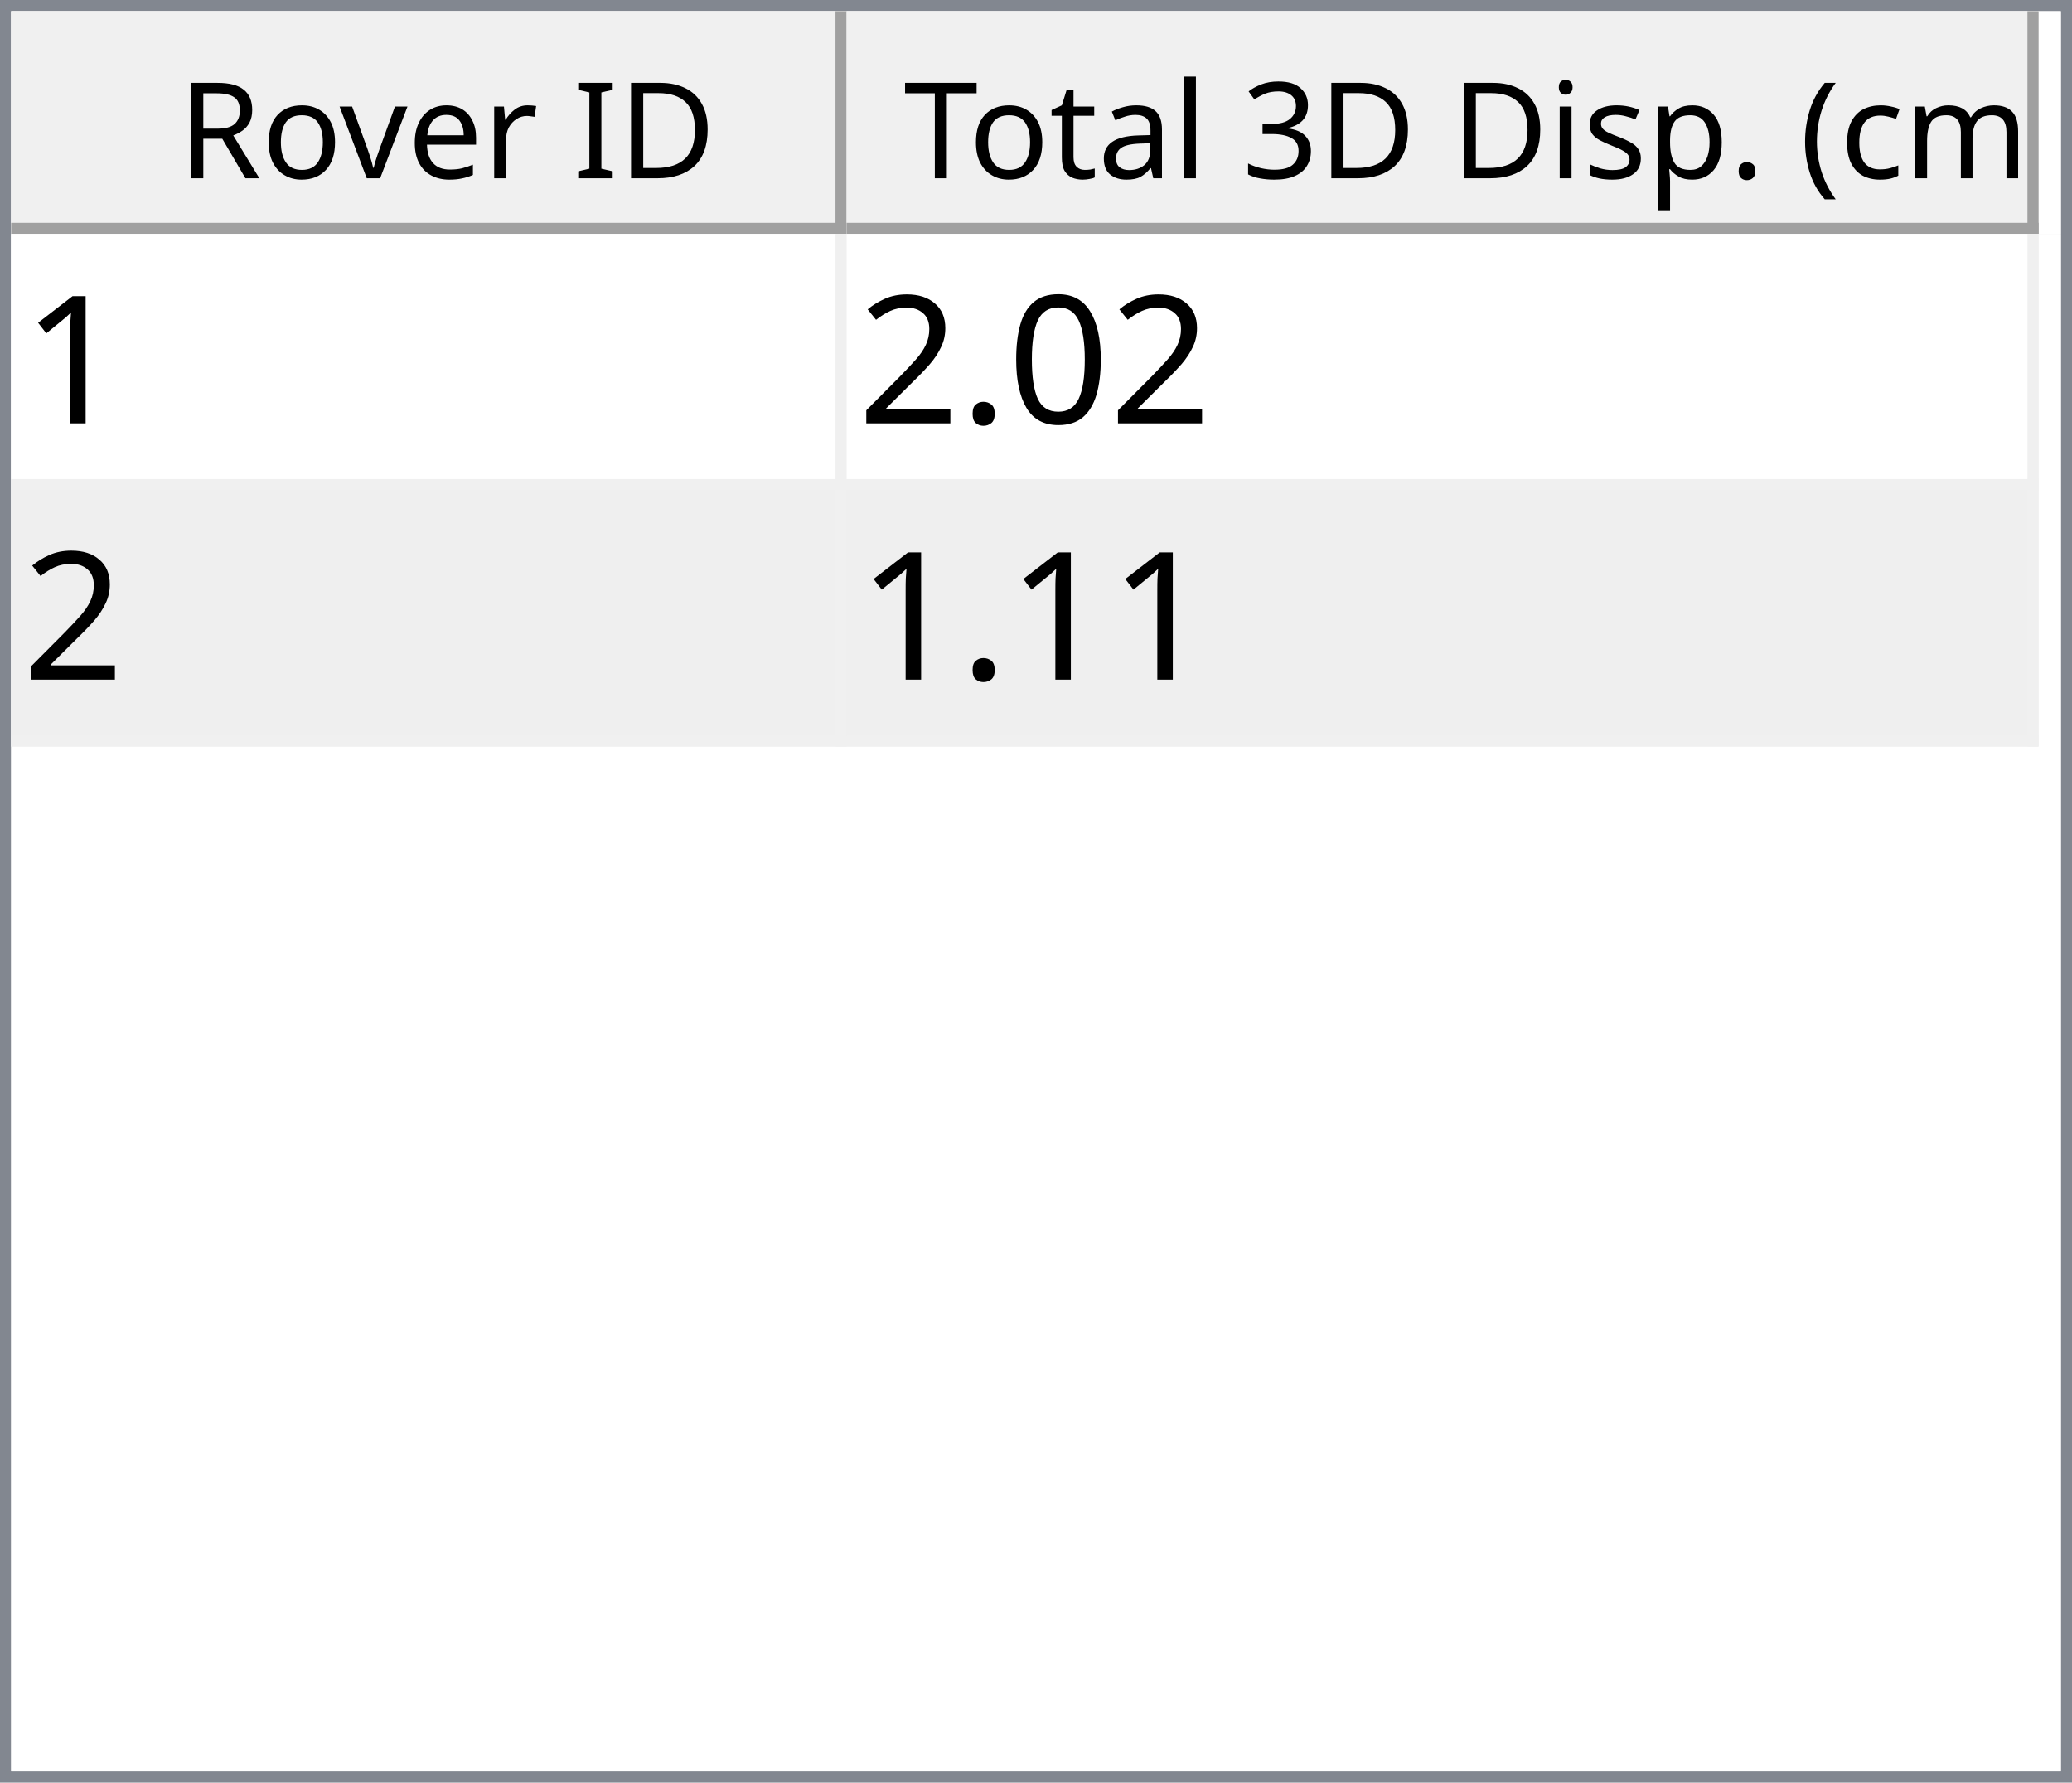
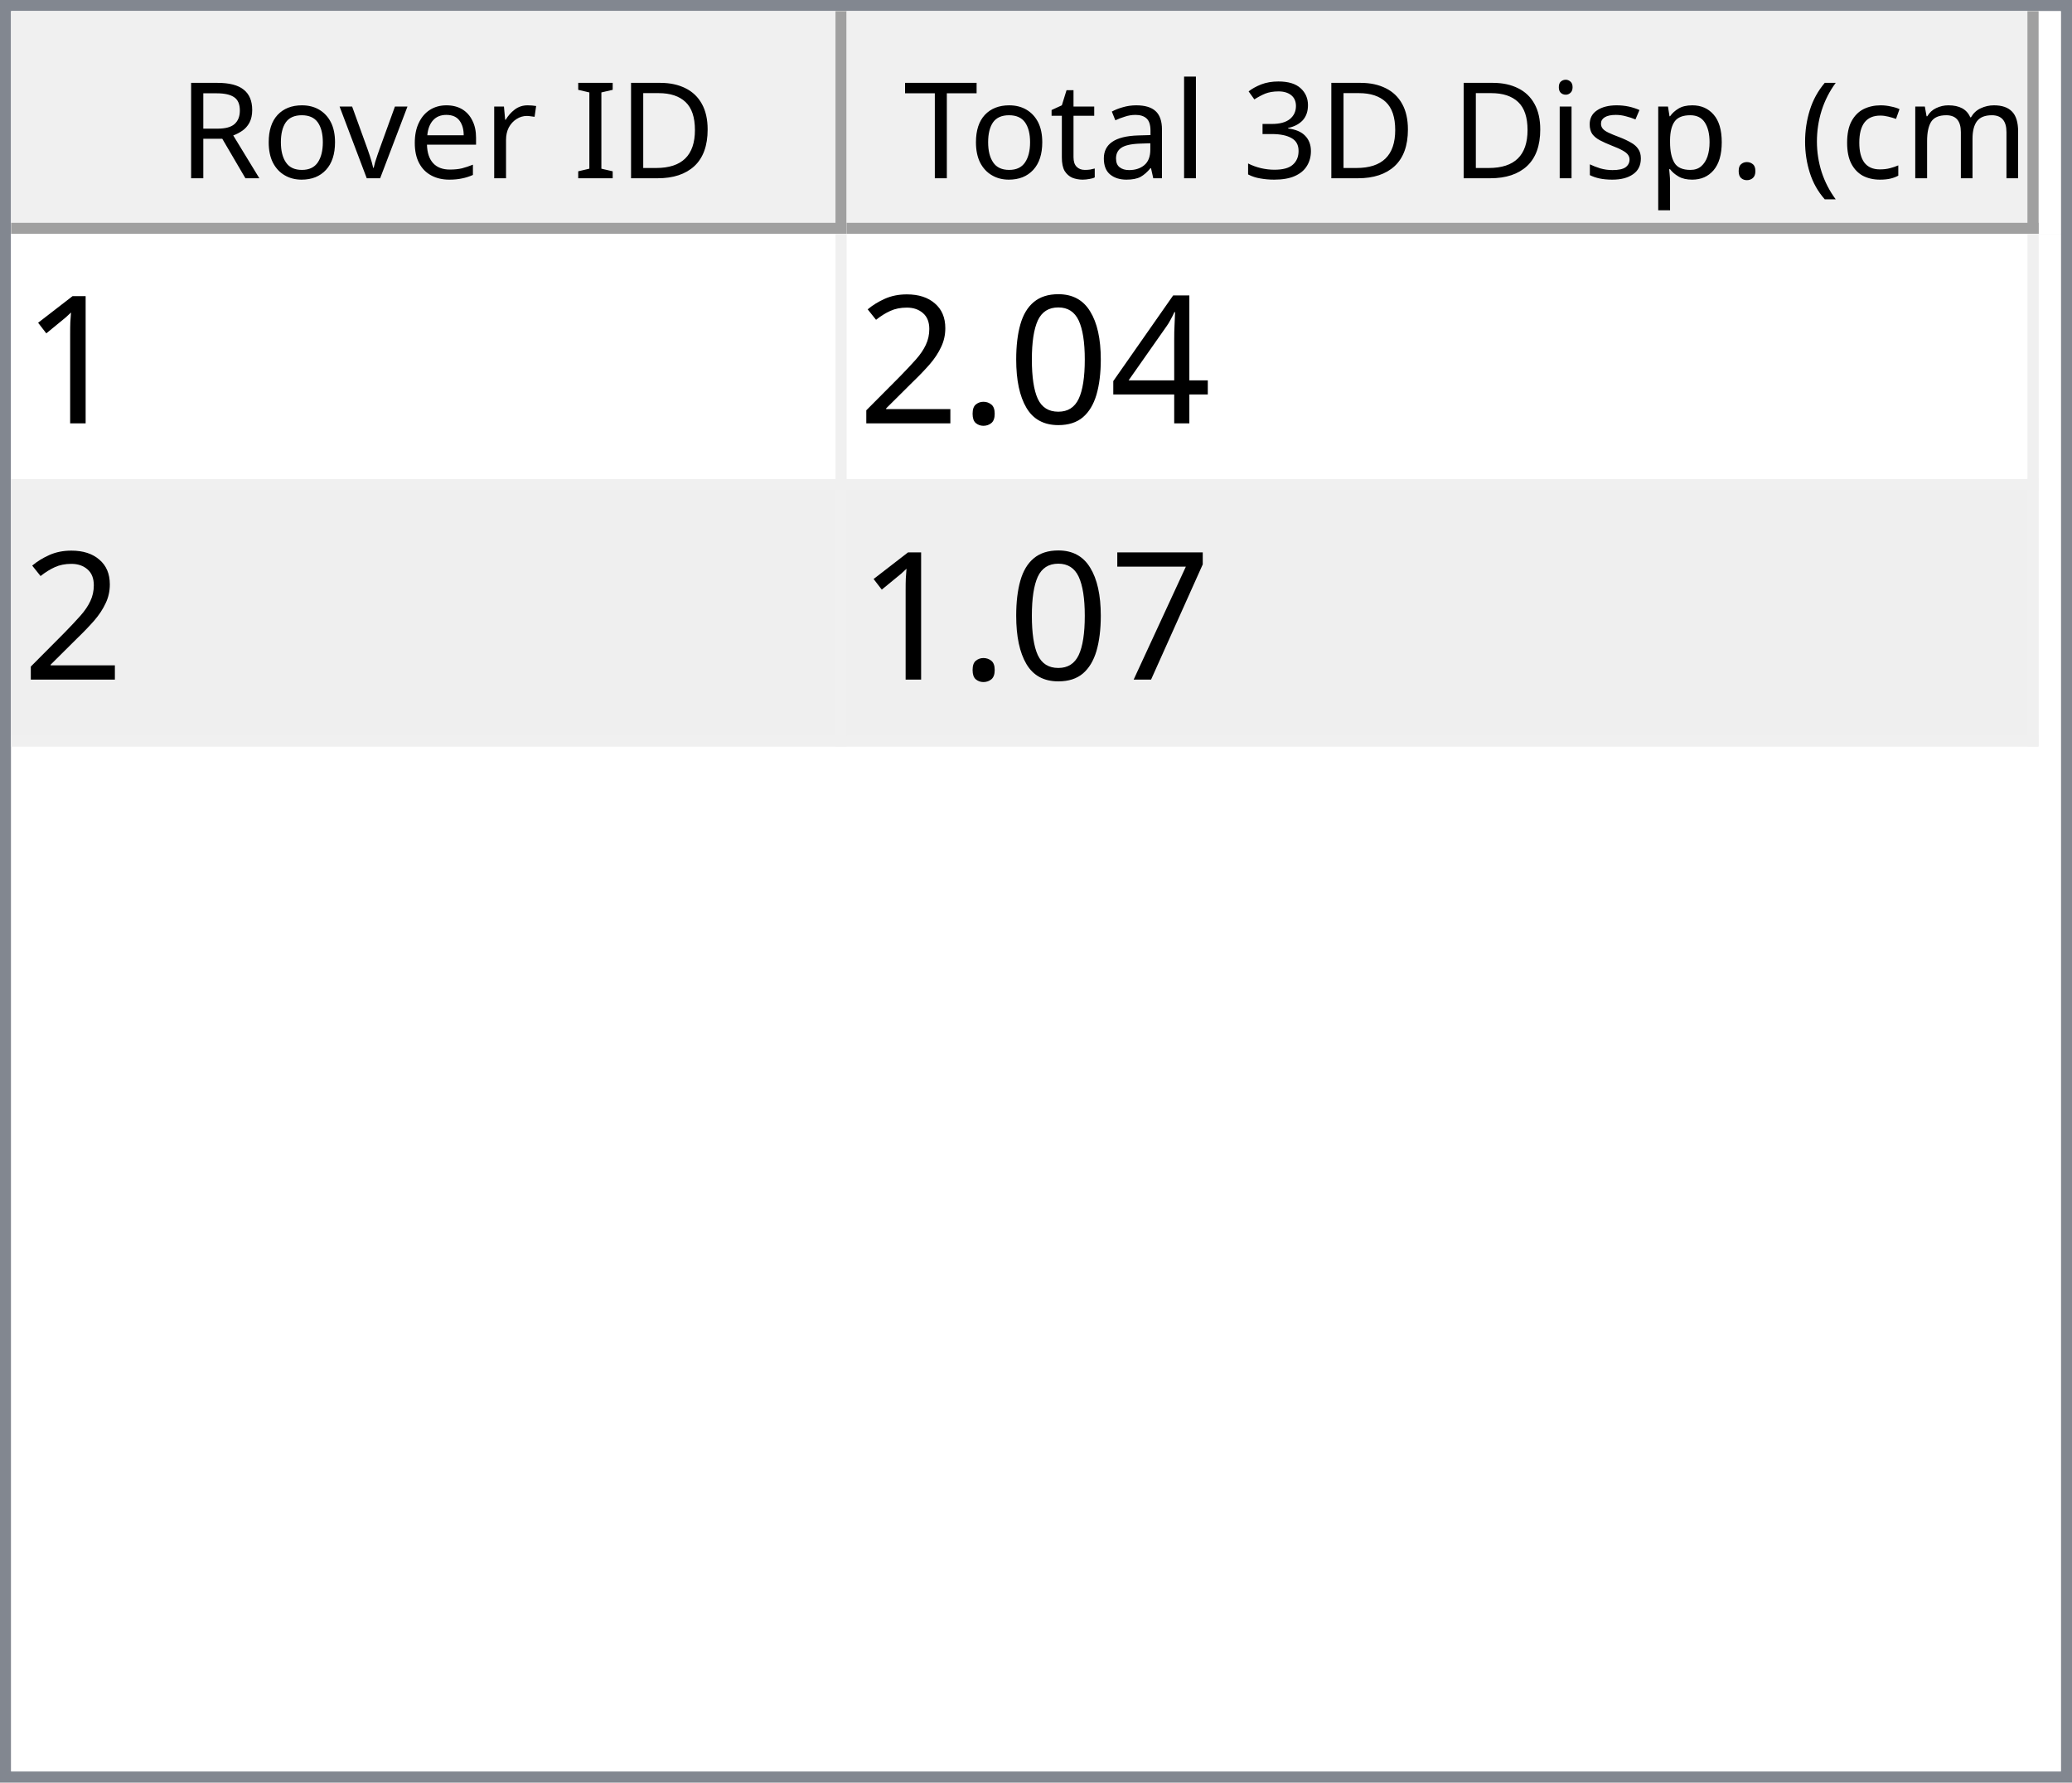
<svg xmlns="http://www.w3.org/2000/svg" style="fill-opacity:1; color-rendering:auto; color-interpolation:auto; text-rendering:auto; stroke:black; stroke-linecap:square; stroke-miterlimit:10; shape-rendering:auto; stroke-opacity:1; fill:black; stroke-dasharray:none; font-weight:normal; stroke-width:1; font-family:'Dialog'; font-style:normal; stroke-linejoin:miter; font-size:12px; stroke-dashoffset:0; image-rendering:auto;" width="186" height="160">
  <defs id="genericDefs" />
  <g>
    <defs id="defs1">
      <clipPath clipPathUnits="userSpaceOnUse" id="clipPath1">
        <path d="M0 0 L186 0 L186 160 L0 160 L0 0 Z" />
      </clipPath>
      <clipPath clipPathUnits="userSpaceOnUse" id="clipPath2">
        <path d="M0 0 L0 160 L186 160 L186 0 Z" />
      </clipPath>
      <clipPath clipPathUnits="userSpaceOnUse" id="clipPath3">
        <path d="M0 0 L0 20 L184 20 L184 0 Z" />
      </clipPath>
      <clipPath clipPathUnits="userSpaceOnUse" id="clipPath4">
        <path d="M0 0 L0 20 L75 20 L75 0 Z" />
      </clipPath>
      <clipPath clipPathUnits="userSpaceOnUse" id="clipPath5">
        <path d="M1 1 L1 19 L74 19 L74 1 Z" />
      </clipPath>
      <clipPath clipPathUnits="userSpaceOnUse" id="clipPath6">
        <path d="M0 0 L0 18 L73 18 L73 0 Z" />
      </clipPath>
      <clipPath clipPathUnits="userSpaceOnUse" id="clipPath7">
        <path d="M-0.5 -0.5 L-0.5 19.5 L74.5 19.5 L74.5 -0.5 Z" />
      </clipPath>
      <clipPath clipPathUnits="userSpaceOnUse" id="clipPath8">
        <path d="M0 0 L0 20 L107 20 L107 0 Z" />
      </clipPath>
      <clipPath clipPathUnits="userSpaceOnUse" id="clipPath9">
        <path d="M1 1 L1 19 L106 19 L106 1 Z" />
      </clipPath>
      <clipPath clipPathUnits="userSpaceOnUse" id="clipPath10">
        <path d="M0 0 L0 18 L105 18 L105 0 Z" />
      </clipPath>
      <clipPath clipPathUnits="userSpaceOnUse" id="clipPath11">
        <path d="M-0.5 -0.5 L-0.5 19.5 L106.5 19.5 L106.5 -0.5 Z" />
      </clipPath>
      <clipPath clipPathUnits="userSpaceOnUse" id="clipPath12">
        <path d="M0 0 L0 138 L184 138 L184 0 Z" />
      </clipPath>
      <clipPath clipPathUnits="userSpaceOnUse" id="clipPath13">
        <path d="M0 0 L0 46 L182 46 L182 0 Z" />
      </clipPath>
      <clipPath clipPathUnits="userSpaceOnUse" id="clipPath14">
        <path d="M-0.5 -0.5 L-0.5 45.5 L181.5 45.5 L181.5 -0.5 Z" />
      </clipPath>
      <clipPath clipPathUnits="userSpaceOnUse" id="clipPath15">
        <path d="M0 0 L0 22 L74 22 L74 0 Z" />
      </clipPath>
      <clipPath clipPathUnits="userSpaceOnUse" id="clipPath16">
        <path d="M0 0 L0 22 L106 22 L106 0 Z" />
      </clipPath>
      <font horiz-adv-x="64.551" id="font1">
        <font-face ascent="107.91" descent="25.098" units-per-em="100" style="font-style:normal; font-family:Segoe UI; font-weight:normal;" />
        <missing-glyph horiz-adv-x="64.551" d="M8.109 0 L8.109 68.266 L56.453 68.266 L56.453 0 L8.109 0 ZM15.328 7.234 L49.219 7.234 L49.219 61.031 L15.328 61.031 L15.328 7.234 Z" />
        <glyph unicode="D" horiz-adv-x="70.117" d="M9.188 0 L9.188 70.016 L28.516 70.016 Q65.531 70.016 65.531 35.891 Q65.531 19.672 55.25 9.836 Q44.969 0 27.734 0 L9.188 0 ZM17.391 62.594 L17.391 7.422 L27.828 7.422 Q41.609 7.422 49.273 14.797 Q56.938 22.172 56.938 35.688 Q56.938 62.594 28.328 62.594 L17.391 62.594 Z" />
        <glyph unicode="I" horiz-adv-x="26.611" d="M17.391 0 L9.188 0 L9.188 70.016 L17.391 70.016 L17.391 0 Z" />
        <glyph unicode=" " horiz-adv-x="27.393" d="" />
        <glyph unicode="r" horiz-adv-x="34.766" d="M34.188 41.891 Q32.078 43.5 28.125 43.5 Q23 43.5 19.555 38.672 Q16.109 33.844 16.109 25.484 L16.109 0 L8.109 0 L8.109 50 L16.109 50 L16.109 39.703 L16.312 39.703 Q18.016 44.969 21.531 47.922 Q25.047 50.875 29.391 50.875 Q32.516 50.875 34.188 50.203 L34.188 41.891 Z" />
        <glyph unicode="e" horiz-adv-x="52.295" d="M48.297 23 L12.984 23 Q13.188 14.656 17.484 10.109 Q21.781 5.562 29.297 5.562 Q37.75 5.562 44.828 11.141 L44.828 3.609 Q38.234 -1.172 27.391 -1.172 Q16.797 -1.172 10.742 5.641 Q4.688 12.453 4.688 24.812 Q4.688 36.469 11.305 43.82 Q17.922 51.172 27.734 51.172 Q37.547 51.172 42.922 44.828 Q48.297 38.484 48.297 27.203 L48.297 23 ZM40.094 29.781 Q40.047 36.719 36.75 40.578 Q33.453 44.438 27.594 44.438 Q21.922 44.438 17.969 40.383 Q14.016 36.328 13.094 29.781 L40.094 29.781 Z" />
        <glyph unicode="v" horiz-adv-x="47.9" d="M47.406 50 L27.484 0 L19.625 0 L0.688 50 L9.469 50 L22.172 13.672 Q23.578 9.672 23.922 6.688 L24.125 6.688 Q24.609 10.453 25.688 13.484 L38.969 50 L47.406 50 Z" />
        <glyph unicode="o" horiz-adv-x="58.594" d="M29 -1.172 Q17.922 -1.172 11.305 5.836 Q4.688 12.844 4.688 24.422 Q4.688 37.016 11.57 44.094 Q18.453 51.172 30.172 51.172 Q41.359 51.172 47.633 44.289 Q53.906 37.406 53.906 25.203 Q53.906 13.234 47.141 6.031 Q40.375 -1.172 29 -1.172 ZM29.594 44.438 Q21.875 44.438 17.383 39.188 Q12.891 33.938 12.891 24.703 Q12.891 15.828 17.43 10.695 Q21.969 5.562 29.594 5.562 Q37.359 5.562 41.531 10.594 Q45.703 15.625 45.703 24.906 Q45.703 34.281 41.531 39.359 Q37.359 44.438 29.594 44.438 Z" />
        <glyph unicode="R" horiz-adv-x="59.814" d="M59.375 0 L49.609 0 L37.891 19.625 Q36.281 22.359 34.766 24.289 Q33.25 26.219 31.664 27.438 Q30.078 28.656 28.25 29.219 Q26.422 29.781 24.125 29.781 L17.391 29.781 L17.391 0 L9.188 0 L9.188 70.016 L30.078 70.016 Q34.672 70.016 38.555 68.867 Q42.438 67.719 45.289 65.375 Q48.141 63.031 49.758 59.547 Q51.375 56.062 51.375 51.375 Q51.375 47.703 50.273 44.656 Q49.172 41.609 47.148 39.211 Q45.125 36.812 42.266 35.133 Q39.406 33.453 35.844 32.516 L35.844 32.328 Q37.594 31.547 38.891 30.547 Q40.188 29.547 41.359 28.18 Q42.531 26.812 43.68 25.078 Q44.828 23.344 46.234 21.047 L59.375 0 ZM17.391 62.594 L17.391 37.203 L28.516 37.203 Q31.594 37.203 34.203 38.133 Q36.812 39.062 38.719 40.797 Q40.625 42.531 41.703 45.047 Q42.781 47.562 42.781 50.688 Q42.781 56.297 39.141 59.445 Q35.5 62.594 28.609 62.594 L17.391 62.594 Z" />
        <glyph unicode=")" horiz-adv-x="30.176" d="M8.297 -15.922 L1.172 -15.922 Q16.406 2.344 16.406 26.812 Q16.406 51.469 1.078 70.016 L8.297 70.016 Q23.531 52.156 23.531 26.703 Q23.531 1.375 8.297 -15.922 Z" />
        <glyph unicode="m" horiz-adv-x="86.133" d="M79.109 0 L71.094 0 L71.094 28.719 Q71.094 37.016 68.531 40.727 Q65.969 44.438 59.906 44.438 Q54.781 44.438 51.195 39.75 Q47.609 35.062 47.609 28.516 L47.609 0 L39.594 0 L39.594 29.688 Q39.594 44.438 28.219 44.438 Q22.953 44.438 19.531 40.016 Q16.109 35.594 16.109 28.516 L16.109 0 L8.109 0 L8.109 50 L16.109 50 L16.109 42.094 L16.312 42.094 Q21.625 51.172 31.844 51.172 Q36.969 51.172 40.773 48.312 Q44.578 45.453 46 40.828 Q51.562 51.172 62.594 51.172 Q79.109 51.172 79.109 30.812 L79.109 0 Z" />
        <glyph unicode="c" horiz-adv-x="46.191" d="M42.188 2.297 Q36.422 -1.172 28.516 -1.172 Q17.828 -1.172 11.258 5.789 Q4.688 12.75 4.688 23.828 Q4.688 36.188 11.766 43.68 Q18.844 51.172 30.672 51.172 Q37.25 51.172 42.281 48.734 L42.281 40.531 Q36.719 44.438 30.375 44.438 Q22.703 44.438 17.797 38.945 Q12.891 33.453 12.891 24.516 Q12.891 15.719 17.508 10.641 Q22.125 5.562 29.891 5.562 Q36.422 5.562 42.188 9.906 L42.188 2.297 Z" />
        <glyph unicode="(" horiz-adv-x="30.176" d="M29.109 -15.922 L21.969 -15.922 Q6.844 1.375 6.844 26.703 Q6.844 52.156 21.969 70.016 L29.203 70.016 Q13.875 51.469 13.875 26.812 Q13.875 2.344 29.109 -15.922 Z" />
        <glyph unicode="." horiz-adv-x="21.68" d="M10.891 -1.078 Q8.641 -1.078 7.055 0.539 Q5.469 2.156 5.469 4.391 Q5.469 6.641 7.055 8.273 Q8.641 9.906 10.891 9.906 Q13.188 9.906 14.797 8.273 Q16.406 6.641 16.406 4.391 Q16.406 2.156 14.797 0.539 Q13.188 -1.078 10.891 -1.078 Z" />
        <glyph unicode="p" horiz-adv-x="58.789" d="M16.312 7.234 L16.109 7.234 L16.109 -23 L8.109 -23 L8.109 50 L16.109 50 L16.109 41.219 L16.312 41.219 Q22.219 51.172 33.594 51.172 Q43.266 51.172 48.688 44.461 Q54.109 37.75 54.109 26.469 Q54.109 13.922 48 6.375 Q41.891 -1.172 31.297 -1.172 Q21.578 -1.172 16.312 7.234 ZM16.109 27.391 L16.109 20.406 Q16.109 14.203 20.141 9.883 Q24.172 5.562 30.375 5.562 Q37.641 5.562 41.773 11.133 Q45.906 16.703 45.906 26.609 Q45.906 34.969 42.047 39.703 Q38.188 44.438 31.594 44.438 Q24.609 44.438 20.359 39.578 Q16.109 34.719 16.109 27.391 Z" />
        <glyph unicode="s" horiz-adv-x="42.432" d="M5.078 1.812 L5.078 10.406 Q11.625 5.562 19.484 5.562 Q30.031 5.562 30.031 12.594 Q30.031 14.594 29.125 15.992 Q28.219 17.391 26.68 18.461 Q25.141 19.531 23.07 20.383 Q21 21.234 18.609 22.172 Q15.281 23.484 12.766 24.828 Q10.25 26.172 8.57 27.859 Q6.891 29.547 6.031 31.695 Q5.172 33.844 5.172 36.719 Q5.172 40.234 6.789 42.945 Q8.406 45.656 11.086 47.484 Q13.766 49.312 17.211 50.242 Q20.656 51.172 24.312 51.172 Q30.812 51.172 35.938 48.922 L35.938 40.828 Q30.422 44.438 23.25 44.438 Q21 44.438 19.195 43.922 Q17.391 43.406 16.094 42.477 Q14.797 41.547 14.086 40.258 Q13.375 38.969 13.375 37.406 Q13.375 35.453 14.086 34.133 Q14.797 32.812 16.164 31.789 Q17.531 30.766 19.484 29.938 Q21.438 29.109 23.922 28.125 Q27.25 26.859 29.883 25.516 Q32.516 24.172 34.375 22.484 Q36.234 20.797 37.234 18.602 Q38.234 16.406 38.234 13.375 Q38.234 9.672 36.602 6.938 Q34.969 4.203 32.234 2.398 Q29.5 0.594 25.93 -0.289 Q22.359 -1.172 18.453 -1.172 Q10.75 -1.172 5.078 1.812 Z" />
        <glyph unicode="i" horiz-adv-x="24.219" d="M12.203 62.703 Q10.062 62.703 8.547 64.164 Q7.031 65.625 7.031 67.875 Q7.031 70.125 8.547 71.609 Q10.062 73.094 12.203 73.094 Q14.406 73.094 15.945 71.609 Q17.484 70.125 17.484 67.875 Q17.484 65.719 15.945 64.211 Q14.406 62.703 12.203 62.703 ZM16.109 0 L8.109 0 L8.109 50 L16.109 50 L16.109 0 Z" />
        <glyph unicode="3" horiz-adv-x="53.906" d="M46.531 19.828 Q46.531 15.094 44.75 11.211 Q42.969 7.328 39.719 4.57 Q36.469 1.812 31.93 0.297 Q27.391 -1.219 21.922 -1.219 Q11.922 -1.219 6 2.594 L6 11.188 Q13.094 5.609 22.219 5.609 Q25.875 5.609 28.828 6.539 Q31.781 7.469 33.906 9.227 Q36.031 10.984 37.18 13.477 Q38.328 15.969 38.328 19.094 Q38.328 32.812 18.797 32.812 L12.984 32.812 L12.984 39.594 L18.5 39.594 Q35.797 39.594 35.797 52.484 Q35.797 64.406 22.609 64.406 Q15.188 64.406 8.688 59.422 L8.688 67.188 Q15.375 71.188 24.609 71.188 Q29 71.188 32.57 69.969 Q36.141 68.75 38.68 66.555 Q41.219 64.359 42.609 61.281 Q44 58.203 44 54.5 Q44 40.672 30.031 36.719 L30.031 36.531 Q33.594 36.141 36.625 34.797 Q39.656 33.453 41.852 31.305 Q44.047 29.156 45.289 26.25 Q46.531 23.344 46.531 19.828 Z" />
        <glyph unicode="l" horiz-adv-x="24.219" d="M16.109 0 L8.109 0 L8.109 74.031 L16.109 74.031 L16.109 0 Z" />
        <glyph unicode="a" horiz-adv-x="50.879" d="M43.891 0 L35.891 0 L35.891 7.812 L35.688 7.812 Q30.469 -1.172 20.312 -1.172 Q12.844 -1.172 8.617 2.781 Q4.391 6.734 4.391 13.281 Q4.391 27.297 20.906 29.594 L35.891 31.688 Q35.891 44.438 25.594 44.438 Q16.547 44.438 9.281 38.281 L9.281 46.484 Q16.656 51.172 26.266 51.172 Q43.891 51.172 43.891 32.516 L43.891 0 ZM35.891 25.297 L23.828 23.641 Q18.266 22.859 15.43 20.875 Q12.594 18.891 12.594 13.875 Q12.594 10.203 15.211 7.883 Q17.828 5.562 22.172 5.562 Q28.125 5.562 32.008 9.742 Q35.891 13.922 35.891 20.312 L35.891 25.297 Z" />
        <glyph unicode="t" horiz-adv-x="33.887" d="M31.297 0.484 Q28.469 -1.078 23.828 -1.078 Q10.688 -1.078 10.688 13.578 L10.688 43.172 L2.094 43.172 L2.094 50 L10.688 50 L10.688 62.203 L18.703 64.797 L18.703 50 L31.297 50 L31.297 43.172 L18.703 43.172 L18.703 14.984 Q18.703 9.969 20.414 7.82 Q22.125 5.672 26.078 5.672 Q29.109 5.672 31.297 7.328 L31.297 0.484 Z" />
        <glyph unicode="T" horiz-adv-x="52.393" d="M50.594 62.594 L30.375 62.594 L30.375 0 L22.172 0 L22.172 62.594 L2 62.594 L2 70.016 L50.594 70.016 L50.594 62.594 Z" />
      </font>
      <font horiz-adv-x="75.0" id="font2">
        <font-face ascent="100.537" descent="21.973" units-per-em="100" style="font-style:normal; font-family:sans-serif; font-weight:normal;" />
        <missing-glyph horiz-adv-x="75.0" d="M12.5 0 L12.5 62.5 L62.5 62.5 L62.5 0 L12.5 0 ZM14.062 1.562 L60.938 1.562 L60.938 60.938 L14.062 60.938 L14.062 1.562 Z" />
        <glyph unicode="1" horiz-adv-x="55.615" d="M37.25 0 L28.469 0 L28.469 56 Q25.297 52.984 20.141 49.953 Q14.984 46.922 10.891 45.406 L10.891 53.906 Q18.266 57.375 23.781 62.305 Q29.297 67.234 31.594 71.875 L37.25 71.875 L37.25 0 Z" />
+         <glyph unicode="4" horiz-adv-x="55.615" d="M32.328 0 L32.328 17.141 L1.266 17.141 L1.266 25.203 L33.938 71.578 L41.109 71.578 L41.109 25.203 L50.781 25.203 L50.781 17.141 L41.109 17.141 L41.109 0 L32.328 0 ZM32.328 25.203 L32.328 57.469 L9.906 25.203 L32.328 25.203 Z" />
        <glyph unicode="0" horiz-adv-x="55.615" d="M4.156 35.297 Q4.156 48 6.766 55.742 Q9.375 63.484 14.523 67.68 Q19.672 71.875 27.484 71.875 Q33.25 71.875 37.594 69.555 Q41.938 67.234 44.773 62.867 Q47.609 58.5 49.219 52.227 Q50.828 45.953 50.828 35.297 Q50.828 22.703 48.242 14.969 Q45.656 7.234 40.508 3.008 Q35.359 -1.219 27.484 -1.219 Q17.141 -1.219 11.234 6.203 Q4.156 15.141 4.156 35.297 ZM13.188 35.297 Q13.188 17.672 17.312 11.836 Q21.438 6 27.484 6 Q33.547 6 37.672 11.859 Q41.797 17.719 41.797 35.297 Q41.797 52.984 37.672 58.789 Q33.547 64.594 27.391 64.594 Q21.344 64.594 17.719 59.469 Q13.188 52.938 13.188 35.297 Z" />
        <glyph unicode="." horiz-adv-x="27.783" d="M9.078 0 L9.078 10.016 L19.094 10.016 L19.094 0 L9.078 0 Z" />
        <glyph unicode="2" horiz-adv-x="55.615" d="M50.344 8.453 L50.344 0 L3.031 0 Q2.938 3.172 4.047 6.109 Q5.859 10.938 9.836 15.625 Q13.812 20.312 21.344 26.469 Q33.016 36.031 37.117 41.625 Q41.219 47.219 41.219 52.203 Q41.219 57.422 37.477 61.008 Q33.734 64.594 27.734 64.594 Q21.391 64.594 17.578 60.789 Q13.766 56.984 13.719 50.25 L4.688 51.172 Q5.609 61.281 11.664 66.578 Q17.719 71.875 27.938 71.875 Q38.234 71.875 44.242 66.164 Q50.25 60.453 50.25 52 Q50.25 47.703 48.492 43.555 Q46.734 39.406 42.656 34.812 Q38.578 30.219 29.109 22.219 Q21.188 15.578 18.945 13.211 Q16.703 10.844 15.234 8.453 L50.344 8.453 Z" />
+         <glyph unicode="7" horiz-adv-x="55.615" d="M4.734 62.203 L4.734 70.656 L51.078 70.656 L51.078 63.812 Q44.234 56.547 37.523 44.484 Q30.812 32.422 27.156 19.672 Q24.516 10.688 23.781 0 L14.75 0 Q14.891 8.453 18.062 20.414 Q21.234 32.375 27.172 43.484 Q33.109 54.594 39.797 62.203 L4.734 62.203 Z" />
      </font>
    </defs>
    <g style="fill:white; stroke:white;">
      <rect x="0" y="0" width="186" style="clip-path:url(#clipPath1); stroke:none;" height="160" />
    </g>
    <g style="fill:white; text-rendering:optimizeSpeed; color-rendering:optimizeSpeed; image-rendering:optimizeSpeed; shape-rendering:crispEdges; stroke:white; color-interpolation:sRGB;">
      <rect x="0" width="186" height="160" y="0" style="stroke:none;" />
      <path style="stroke:none;" d="M0 160 L186 160 L186 0 L0 0 Z" />
    </g>
    <g style="fill:rgb(240,240,240); font-family:'Segoe UI'; stroke:rgb(240,240,240);">
      <rect x="0" y="0" width="186" style="clip-path:url(#clipPath2); stroke:none;" height="160" />
    </g>
    <g style="fill:rgb(130,135,144); font-family:'Segoe UI'; stroke:rgb(130,135,144);">
      <path d="M0 0 L186 0 L186 160 L0 160 L0 0 ZM1 1 L185 1 L185 159 L1 159 L1 1 Z" style="fill-rule:evenodd; clip-path:url(#clipPath2); stroke:none;" />
    </g>
    <g style="fill:white; font-family:'Segoe UI'; stroke:white;" transform="translate(1,1)">
      <rect x="0" y="0" width="184" style="clip-path:url(#clipPath3); stroke:none;" height="20" />
    </g>
    <g style="fill:rgb(240,240,240); font-family:'Segoe UI'; stroke:rgb(240,240,240);" transform="translate(1,1)">
      <rect x="0" y="0" width="75" style="clip-path:url(#clipPath4); stroke:none;" height="20" />
    </g>
    <g style="font-family:'Segoe UI';" transform="translate(2,2)">
      <text x="14" xml:space="preserve" y="14" style="clip-path:url(#clipPath6); stroke:none;">Rover ID</text>
    </g>
    <g style="fill:rgb(160,160,160); font-family:'Segoe UI'; stroke:rgb(160,160,160); stroke-linejoin:bevel;" transform="translate(1.5,1.5)">
      <line x1="74" x2="74" y1="0" style="fill:none; clip-path:url(#clipPath7);" y2="19" />
    </g>
    <g style="fill:rgb(160,160,160); font-family:'Segoe UI'; stroke:rgb(160,160,160); stroke-linejoin:bevel;" transform="matrix(1,0,0,1,1,1) translate(0.5,0.5)">
      <line x1="0" x2="74" y1="19" style="fill:none; clip-path:url(#clipPath7);" y2="19" />
    </g>
    <g style="fill:rgb(240,240,240); font-family:'Segoe UI'; stroke:rgb(240,240,240);" transform="translate(76,1)">
      <rect x="0" y="0" width="107" style="clip-path:url(#clipPath8); stroke:none;" height="20" />
    </g>
    <g style="font-family:'Segoe UI';" transform="translate(77,2)">
      <text x="1" xml:space="preserve" y="14" style="clip-path:url(#clipPath10); stroke:none;"> Total 3D Disp. (cm)</text>
    </g>
    <g style="fill:rgb(160,160,160); font-family:'Segoe UI'; stroke:rgb(160,160,160); stroke-linejoin:bevel;" transform="translate(76.5,1.5)">
      <line x1="106" x2="106" y1="0" style="fill:none; clip-path:url(#clipPath11);" y2="19" />
    </g>
    <g style="fill:rgb(160,160,160); font-family:'Segoe UI'; stroke:rgb(160,160,160); stroke-linejoin:bevel;" transform="matrix(1,0,0,1,76,1) translate(0.5,0.5)">
      <line x1="0" x2="106" y1="19" style="fill:none; clip-path:url(#clipPath11);" y2="19" />
    </g>
    <g style="fill:white; font-family:'Segoe UI'; stroke:white;" transform="translate(1,21)">
      <rect x="0" y="0" width="184" style="clip-path:url(#clipPath12); stroke:none;" height="138" />
    </g>
    <g style="fill:rgb(240,240,240); font-size:16px; font-family:sans-serif; stroke:rgb(240,240,240);" transform="translate(1,21)">
      <rect x="0" y="0" width="182" style="clip-path:url(#clipPath13); stroke:none;" height="46" />
      <line transform="translate(0.5,0.5)" x1="0" x2="181" y1="22" style="clip-path:url(#clipPath14); fill:none; stroke-linejoin:bevel;" y2="22" />
    </g>
    <g transform="matrix(1,0,0,1,1,21) translate(0.5,0.5)" style="fill:rgb(240,240,240); font-size:16px; font-family:sans-serif; stroke:rgb(240,240,240); stroke-linejoin:bevel;">
      <line x1="0" x2="181" y1="45" style="fill:none; clip-path:url(#clipPath14);" y2="45" />
    </g>
    <g transform="matrix(1,0,0,1,1,21) translate(0.5,0.5)" style="fill:rgb(240,240,240); font-size:16px; font-family:sans-serif; stroke:rgb(240,240,240); stroke-linejoin:bevel;">
      <line x1="74" x2="74" y1="0" style="fill:none; clip-path:url(#clipPath14);" y2="45" />
    </g>
    <g transform="matrix(1,0,0,1,1,21) translate(0.5,0.5)" style="fill:rgb(240,240,240); font-size:16px; font-family:sans-serif; stroke:rgb(240,240,240); stroke-linejoin:bevel;">
      <line x1="181" x2="181" y1="0" style="fill:none; clip-path:url(#clipPath14);" y2="45" />
    </g>
    <g style="fill:white; font-size:16px; font-family:sans-serif; stroke:white;" transform="matrix(1,0,0,1,1,21)">
      <rect x="0" y="0" width="74" style="clip-path:url(#clipPath15); stroke:none;" height="22" />
      <text x="1" y="17" style="fill:black; clip-path:url(#clipPath15); stroke:none;" xml:space="preserve">1</text>
    </g>
    <g style="fill:white; font-size:16px; font-family:sans-serif; stroke:white;" transform="matrix(1,0,0,1,1,21) translate(75,0)">
      <rect x="0" y="0" width="106" style="clip-path:url(#clipPath16); stroke:none;" height="22" />
-       <text x="1" y="17" style="fill:black; clip-path:url(#clipPath16); stroke:none;" xml:space="preserve">2.02</text>
+       <text x="1" y="17" style="fill:black; clip-path:url(#clipPath16); stroke:none;" xml:space="preserve">2.04</text>
    </g>
    <g style="fill:rgb(239,239,239); font-size:16px; font-family:sans-serif; stroke:rgb(239,239,239);" transform="matrix(1,0,0,1,1,21) translate(0,23)">
      <rect x="0" y="0" width="74" style="clip-path:url(#clipPath15); stroke:none;" height="22" />
      <text x="1" y="17" style="fill:black; clip-path:url(#clipPath15); stroke:none;" xml:space="preserve">2</text>
    </g>
    <g style="fill:rgb(239,239,239); font-size:16px; font-family:sans-serif; stroke:rgb(239,239,239);" transform="matrix(1,0,0,1,1,21) translate(75,23)">
      <rect x="0" y="0" width="106" style="clip-path:url(#clipPath16); stroke:none;" height="22" />
-       <text x="1" y="17" style="fill:black; clip-path:url(#clipPath16); stroke:none;" xml:space="preserve">1.11</text>
+       <text x="1" y="17" style="fill:black; clip-path:url(#clipPath16); stroke:none;" xml:space="preserve">1.07</text>
    </g>
  </g>
</svg>
